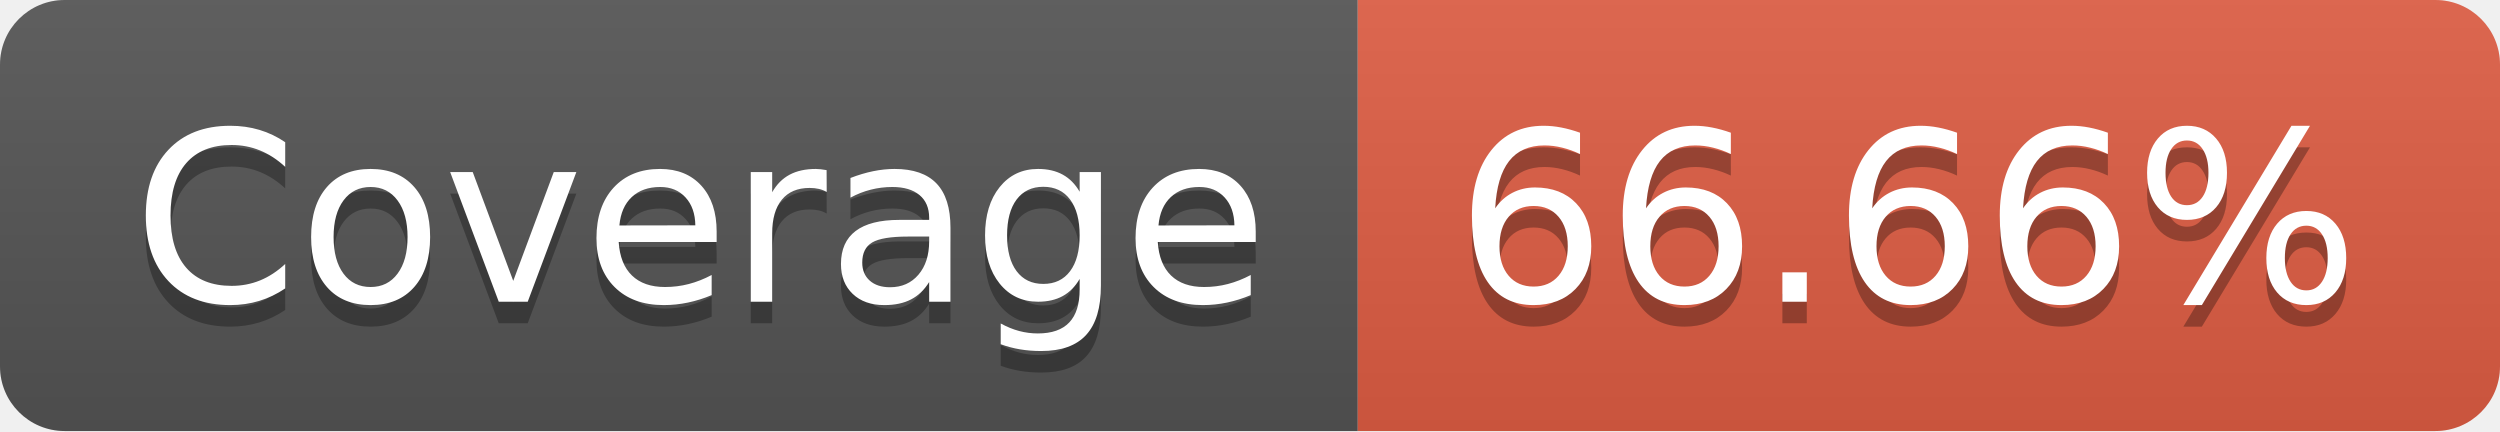
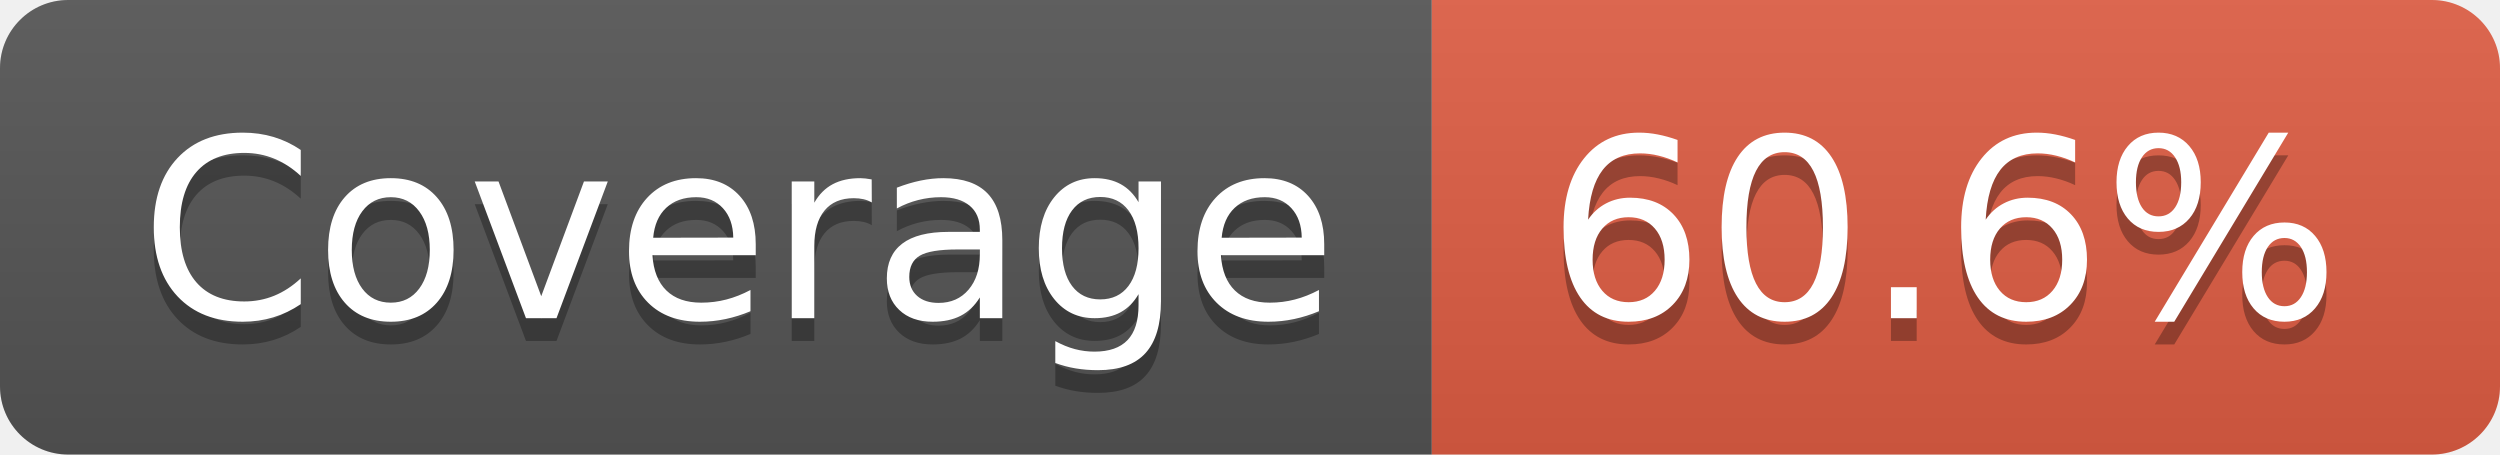
- <svg xmlns="http://www.w3.org/2000/svg" width="116" height="20" role="img" aria-label="Coverage: 66.66%">
+ <svg xmlns="http://www.w3.org/2000/svg" width="110" height="20" role="img" aria-label="Coverage: 60.6%">
  <linearGradient id="s" x2="0" y2="100%">
    <stop offset="0" stop-color="#bbb" stop-opacity=".1" />
    <stop offset="1" stop-opacity=".1" />
  </linearGradient>
  <clipPath id="r">
-     <rect width="116" height="20" rx="3" fill="#fff" />
+     <rect width="110" height="20" rx="3" fill="#fff" />
  </clipPath>
  <g clip-path="url(#r)">
    <rect width="63" height="20" fill="#555" />
-     <rect x="63" width="53" height="20" fill="#e05d44" />
-     <rect width="116" height="20" fill="url(#s)" />
+     <rect x="63" width="47" height="20" fill="#e05d44" />
+     <rect width="110" height="20" fill="url(#s)" />
  </g>
  <g fill="#fff" text-anchor="middle" font-family="Verdana,Geneva,DejaVu Sans,sans-serif" text-rendering="geometricPrecision" font-size="110">
    <text aria-hidden="true" x="325" y="150" fill="#010101" fill-opacity=".3" transform="scale(.1)" textLength="530">Coverage</text>
    <text x="325" y="140" transform="scale(.1)" fill="#fff" textLength="530">Coverage</text>
-     <text aria-hidden="true" x="885" y="150" fill="#010101" fill-opacity=".3" transform="scale(.1)" textLength="430">66.66%</text>
-     <text x="885" y="140" transform="scale(.1)" fill="#fff" textLength="430">66.66%</text>
+     <text aria-hidden="true" x="855" y="150" fill="#010101" fill-opacity=".3" transform="scale(.1)" textLength="370">60.6%</text>
+     <text x="855" y="140" transform="scale(.1)" fill="#fff" textLength="370">60.6%</text>
  </g>
</svg>
